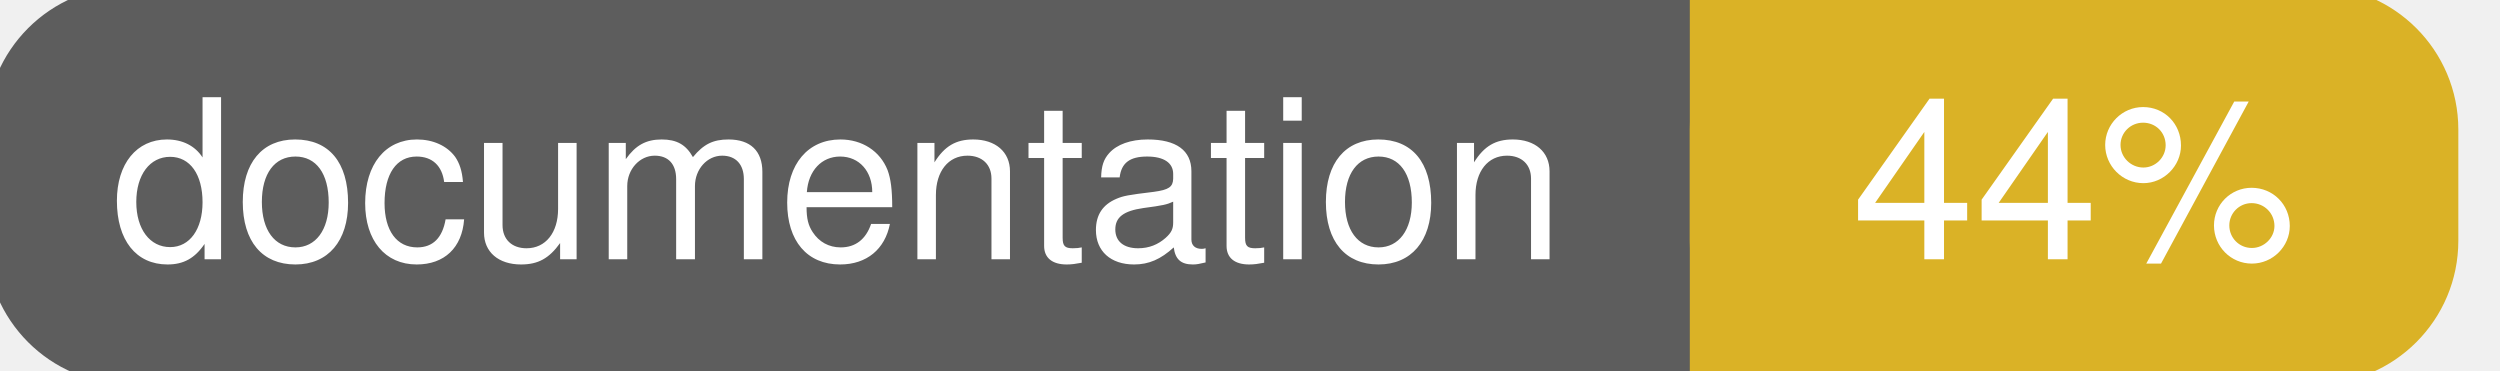
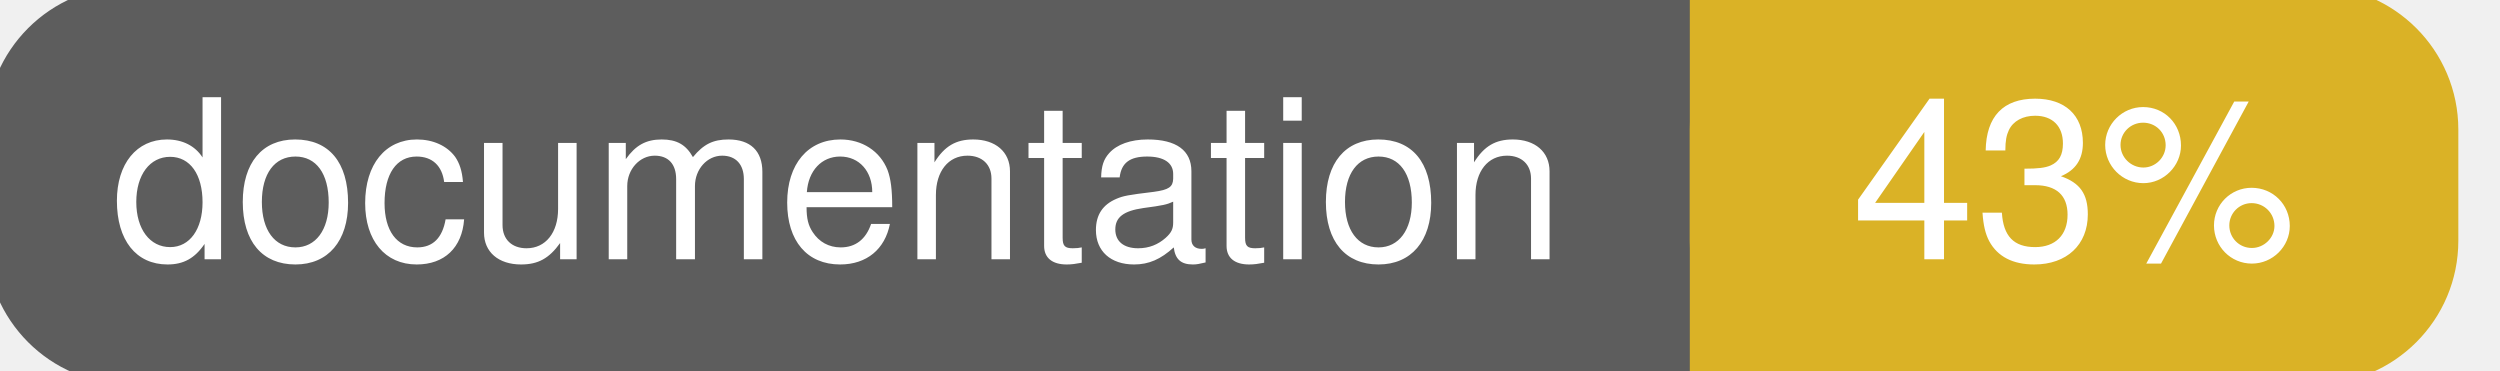
<svg xmlns="http://www.w3.org/2000/svg" width="135" height="20">
  <g>
    <rect id="svg_1" height="20" width="130" y="0" x="0" stroke-width="1.5" stroke="#5d5d5d" fill="#5d5d5d" rx="7" ry="7" />
    <rect id="svg_2" height="20" width="40" y="0" x="92" stroke-width="1.5" stroke="#dab226" fill="#dab226" rx="7" ry="7" />
    <rect id="svg_3" height="20" width="22" y="0" x="92" stroke-width="1.5" stroke="#dab226" fill="#dab226" />
    <text xml:space="preserve" text-anchor="start" font-family="Helvetica, Arial, sans-serif" font-size="12" id="svg_4" y="14" x="6" stroke-width="0" stroke="#5d5d5d" fill="#ffffff">documentation</text>
-     <text xml:space="preserve" text-anchor="middle" font-family="Helvetica, Arial, sans-serif" font-size="12" id="svg_5" y="14" x="112" stroke-width="0" stroke="#5d5d5d" fill="#ffffff" style="text-anchor: middle">44%</text>
+     <text xml:space="preserve" text-anchor="middle" font-family="Helvetica, Arial, sans-serif" font-size="12" id="svg_5" y="14" x="112" stroke-width="0" stroke="#5d5d5d" fill="#ffffff" style="text-anchor: middle">43%</text>
  </g>
</svg>
